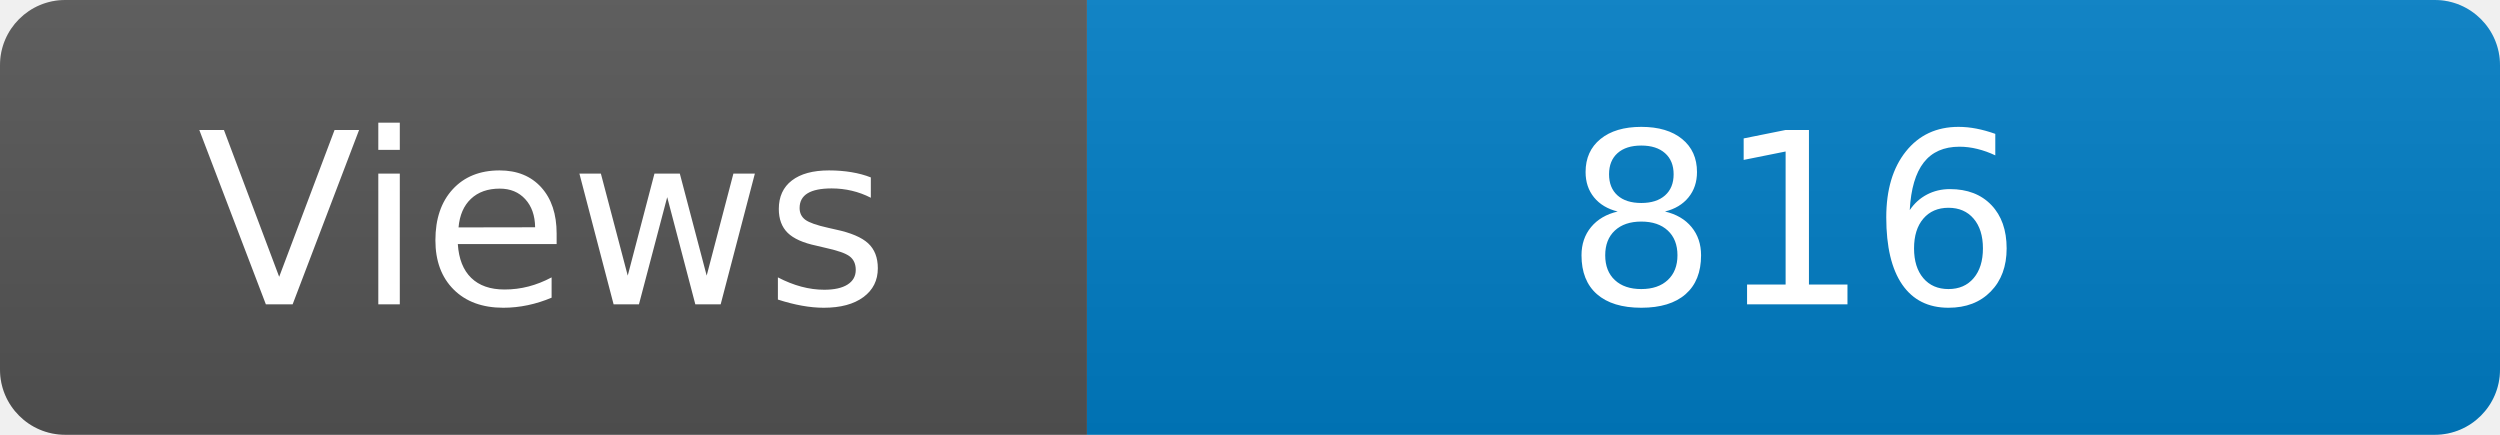
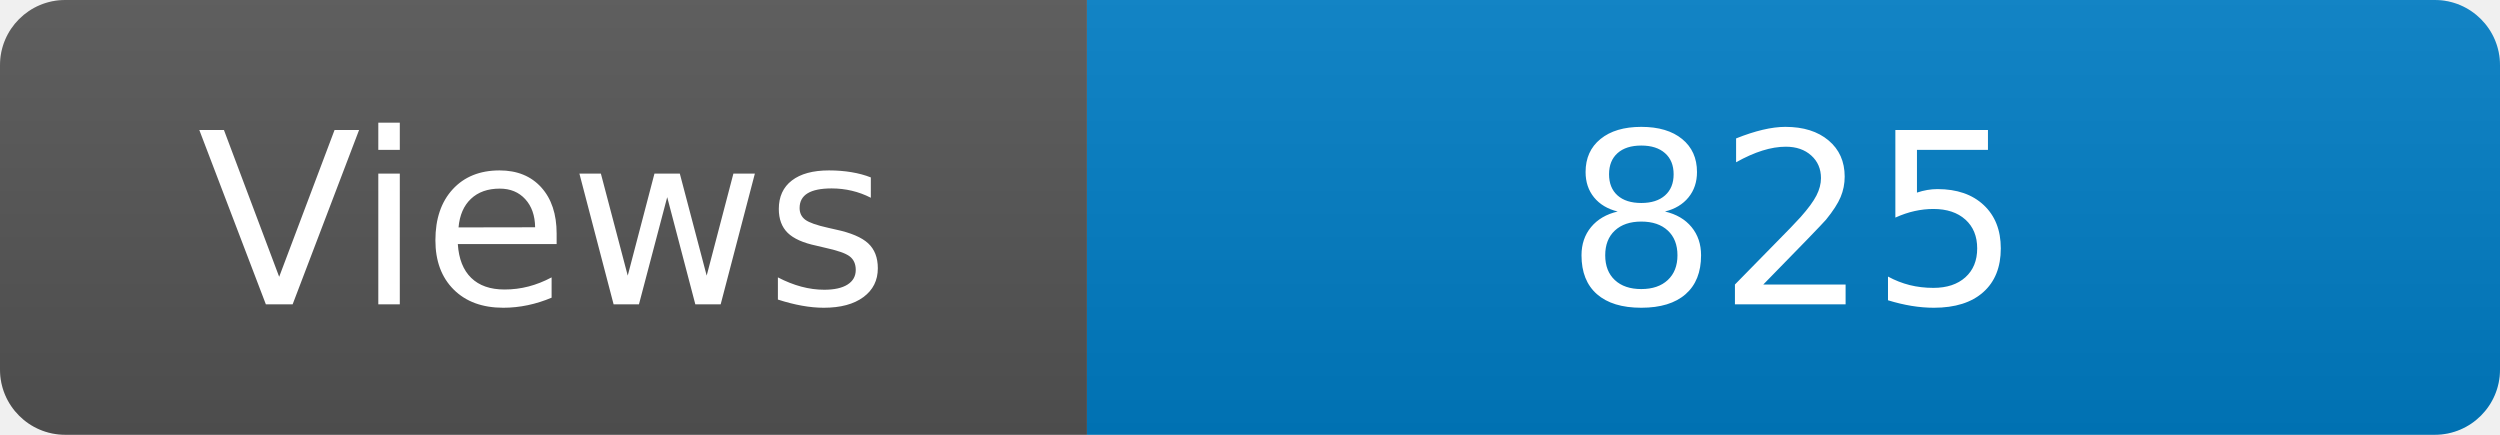
<svg xmlns="http://www.w3.org/2000/svg" width="115" height="20" role="img" aria-label="Maintained?: yes">
  <linearGradient id="s" x2="0" y2="100%">
    <stop offset="0" stop-color="#bbb" stop-opacity=".1" />
    <stop offset="1" stop-opacity=".1" />
  </linearGradient>
  <clipPath id="r">
    <rect width="115" height="20" rx="3" fill="#fff" />
  </clipPath>
  <g clip-path="url(#r)">
    <rect width="50" height="20" fill="#555" />
    <rect x="50" width="160" height="20" fill="#007ec6" />
    <rect width="115" height="20" fill="url(#s)" />
  </g>
  <g fill="#fff" text-anchor="middle" font-family="Verdana,Geneva,DejaVu Sans,sans-serif" font-size="110">
    <text x="250" y="140" transform="scale(.1)" fill="#fff">Views</text>
-     <text x="825" y="140" transform="scale(.1)" fill="#fff">816</text>
+     <text x="825" y="140" transform="scale(.1)" fill="#fff">825</text>
  </g>
</svg>
